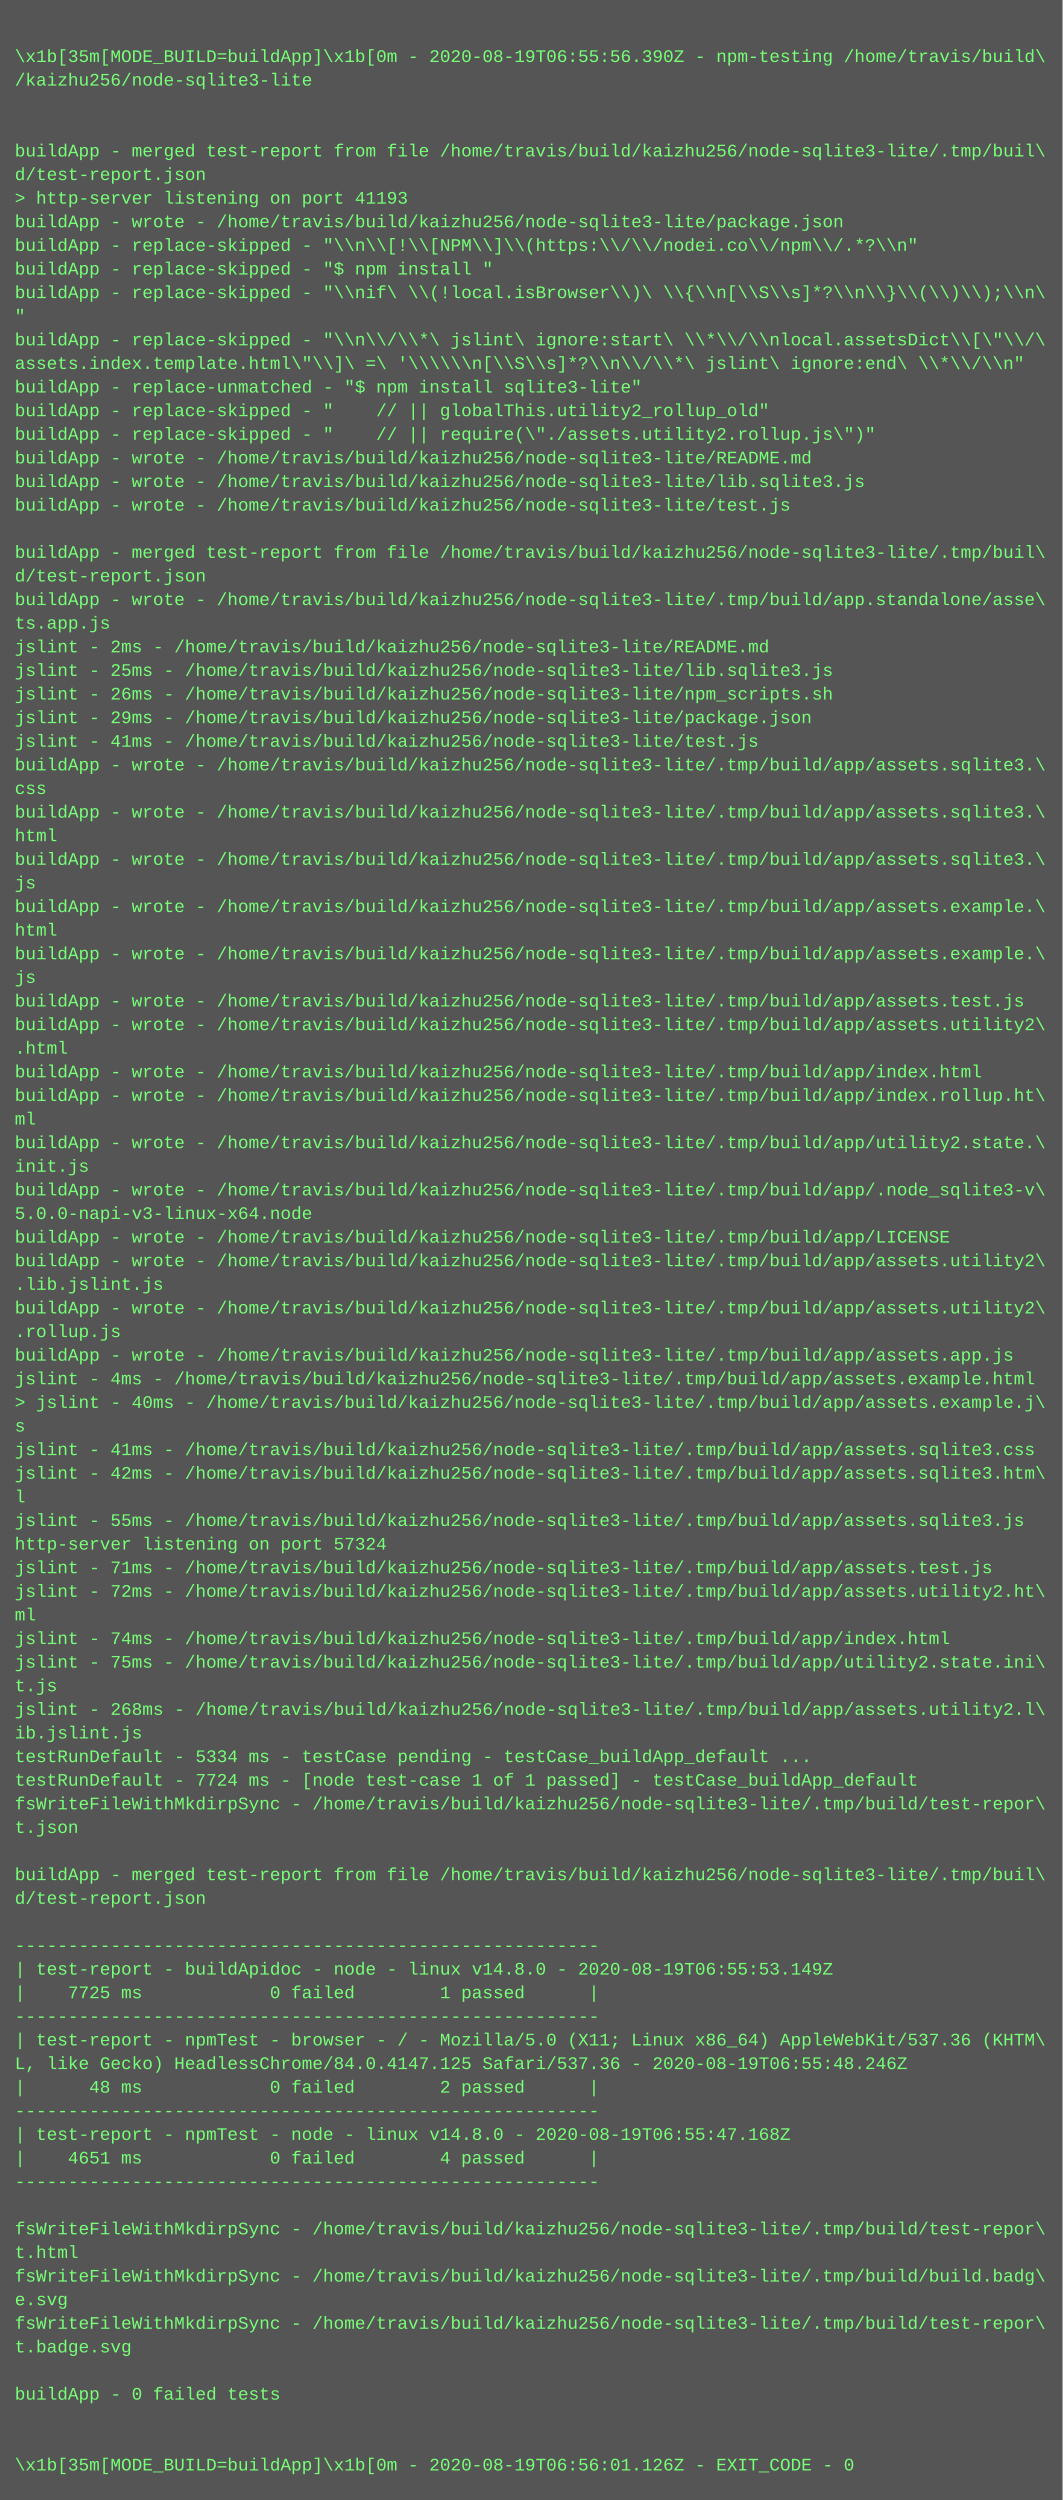
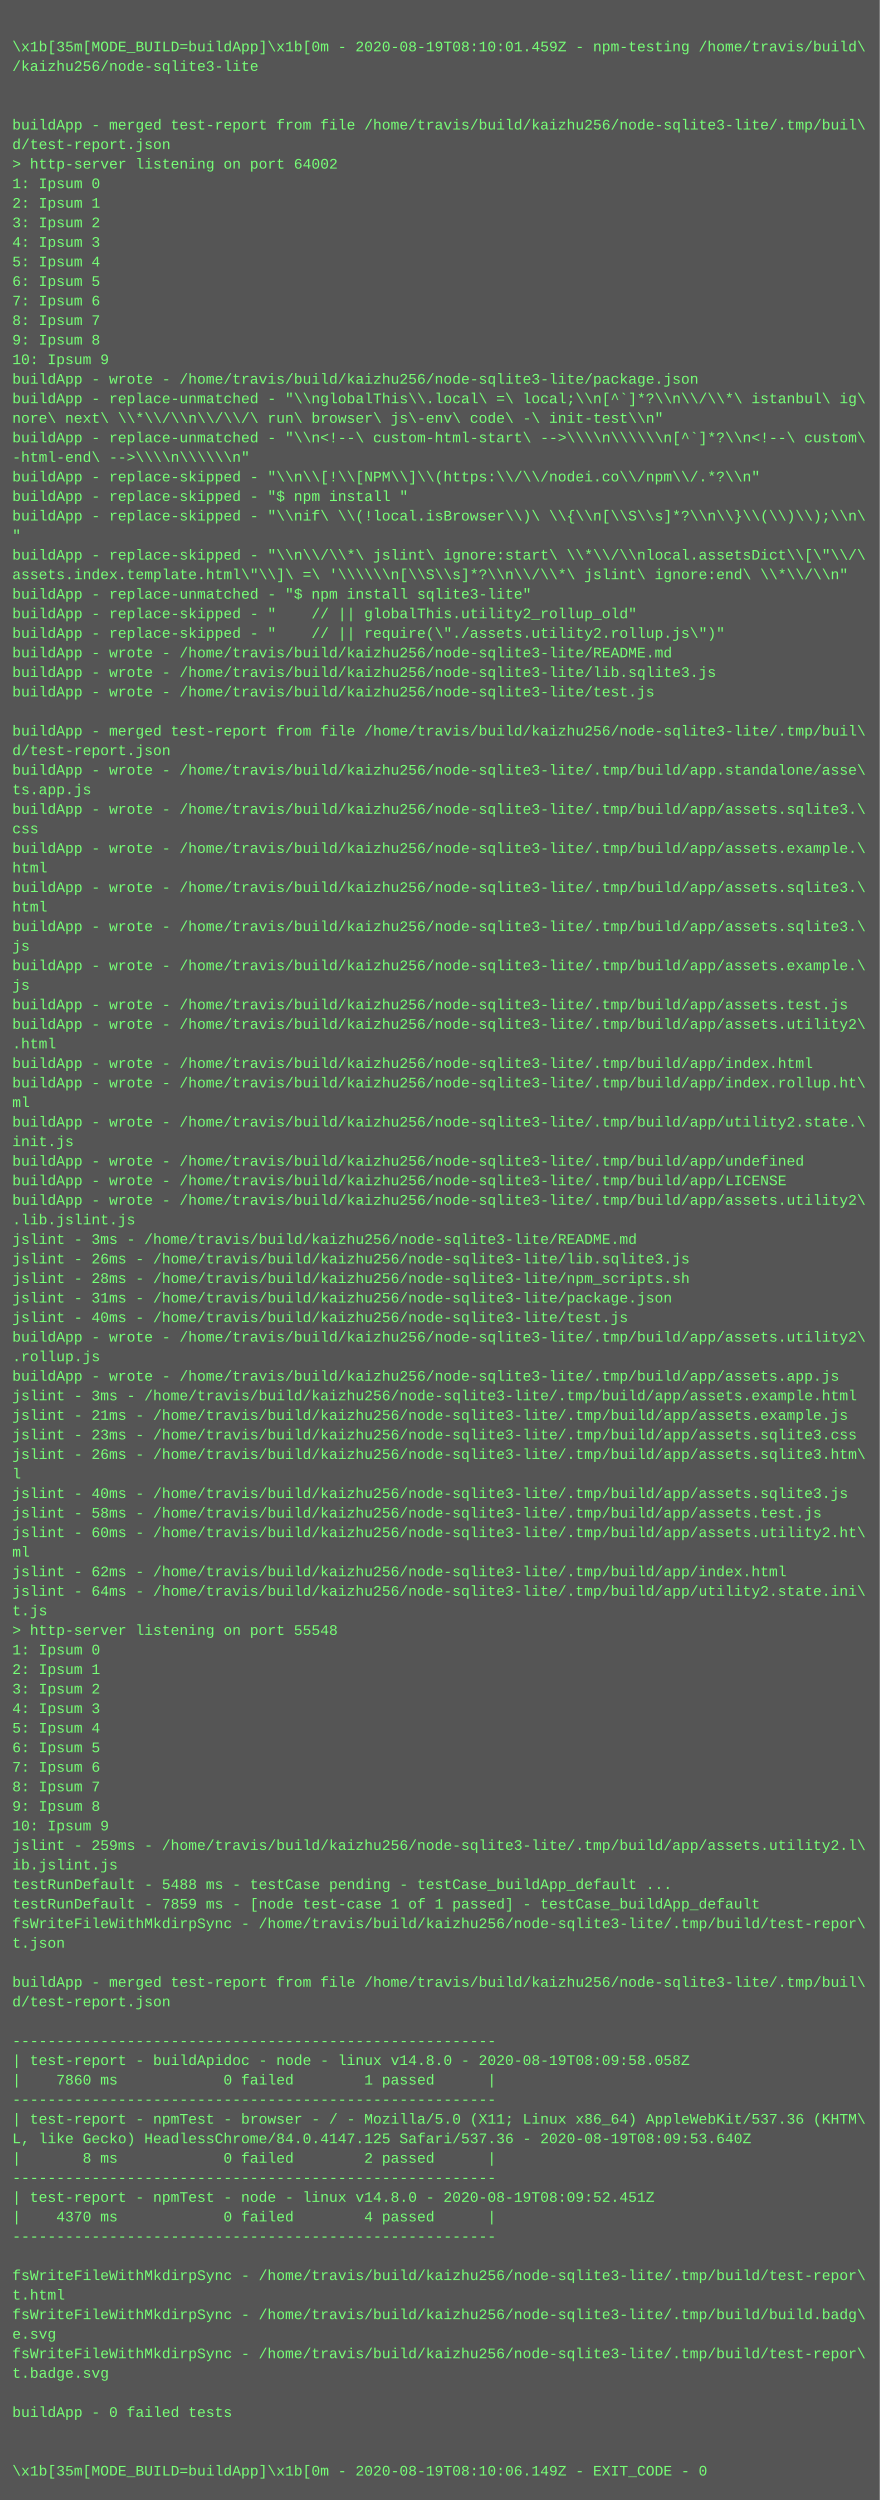
- <svg xmlns="http://www.w3.org/2000/svg" height="1694" width="720">
-   <rect height="1694" fill="#555" width="720" />
+ <svg xmlns="http://www.w3.org/2000/svg" height="2046" width="720">
+   <rect height="2046" fill="#555" width="720" />
  <text fill="#7f7" font-family="Courier New" font-size="12" xml:space="preserve">
    <tspan x="10" y="26" />
-     <tspan x="10" y="42">\x1b[35m[MODE_BUILD=buildApp]\x1b[0m - 2020-08-19T06:55:56.390Z - npm-testing /home/travis/build\</tspan>
+     <tspan x="10" y="42">\x1b[35m[MODE_BUILD=buildApp]\x1b[0m - 2020-08-19T08:10:01.459Z - npm-testing /home/travis/build\</tspan>
    <tspan x="10" y="58">/kaizhu256/node-sqlite3-lite</tspan>
    <tspan x="10" y="74" />
    <tspan x="10" y="90" />
    <tspan x="10" y="106">buildApp - merged test-report from file /home/travis/build/kaizhu256/node-sqlite3-lite/.tmp/buil\</tspan>
    <tspan x="10" y="122">d/test-report.json</tspan>
-     <tspan x="10" y="138">&gt; http-server listening on port 41193</tspan>
-     <tspan x="10" y="154">buildApp - wrote - /home/travis/build/kaizhu256/node-sqlite3-lite/package.json</tspan>
-     <tspan x="10" y="170">buildApp - replace-skipped - "\\n\\[!\\[NPM\\]\\(https:\\/\\/nodei.co\\/npm\\/.*?\\n"</tspan>
-     <tspan x="10" y="186">buildApp - replace-skipped - "$ npm install "</tspan>
-     <tspan x="10" y="202">buildApp - replace-skipped - "\\nif\ \\(!local.isBrowser\\)\ \\{\\n[\\S\\s]*?\\n\\}\\(\\)\\);\\n\</tspan>
-     <tspan x="10" y="218">"</tspan>
-     <tspan x="10" y="234">buildApp - replace-skipped - "\\n\\/\\*\ jslint\ ignore:start\ \\*\\/\\nlocal.assetsDict\\[\"\\/\</tspan>
-     <tspan x="10" y="250">assets.index.template.html\"\\]\ =\ '\\\\\\n[\\S\\s]*?\\n\\/\\*\ jslint\ ignore:end\ \\*\\/\\n"</tspan>
-     <tspan x="10" y="266">buildApp - replace-unmatched - "$ npm install sqlite3-lite"</tspan>
-     <tspan x="10" y="282">buildApp - replace-skipped - "    // || globalThis.utility2_rollup_old"</tspan>
-     <tspan x="10" y="298">buildApp - replace-skipped - "    // || require(\"./assets.utility2.rollup.js\")"</tspan>
-     <tspan x="10" y="314">buildApp - wrote - /home/travis/build/kaizhu256/node-sqlite3-lite/README.md</tspan>
-     <tspan x="10" y="330">buildApp - wrote - /home/travis/build/kaizhu256/node-sqlite3-lite/lib.sqlite3.js</tspan>
-     <tspan x="10" y="346">buildApp - wrote - /home/travis/build/kaizhu256/node-sqlite3-lite/test.js</tspan>
-     <tspan x="10" y="362" />
-     <tspan x="10" y="378">buildApp - merged test-report from file /home/travis/build/kaizhu256/node-sqlite3-lite/.tmp/buil\</tspan>
-     <tspan x="10" y="394">d/test-report.json</tspan>
-     <tspan x="10" y="410">buildApp - wrote - /home/travis/build/kaizhu256/node-sqlite3-lite/.tmp/build/app.standalone/asse\</tspan>
-     <tspan x="10" y="426">ts.app.js</tspan>
-     <tspan x="10" y="442">jslint - 2ms - /home/travis/build/kaizhu256/node-sqlite3-lite/README.md</tspan>
-     <tspan x="10" y="458">jslint - 25ms - /home/travis/build/kaizhu256/node-sqlite3-lite/lib.sqlite3.js</tspan>
-     <tspan x="10" y="474">jslint - 26ms - /home/travis/build/kaizhu256/node-sqlite3-lite/npm_scripts.sh</tspan>
-     <tspan x="10" y="490">jslint - 29ms - /home/travis/build/kaizhu256/node-sqlite3-lite/package.json</tspan>
-     <tspan x="10" y="506">jslint - 41ms - /home/travis/build/kaizhu256/node-sqlite3-lite/test.js</tspan>
-     <tspan x="10" y="522">buildApp - wrote - /home/travis/build/kaizhu256/node-sqlite3-lite/.tmp/build/app/assets.sqlite3.\</tspan>
-     <tspan x="10" y="538">css</tspan>
-     <tspan x="10" y="554">buildApp - wrote - /home/travis/build/kaizhu256/node-sqlite3-lite/.tmp/build/app/assets.sqlite3.\</tspan>
-     <tspan x="10" y="570">html</tspan>
-     <tspan x="10" y="586">buildApp - wrote - /home/travis/build/kaizhu256/node-sqlite3-lite/.tmp/build/app/assets.sqlite3.\</tspan>
-     <tspan x="10" y="602">js</tspan>
-     <tspan x="10" y="618">buildApp - wrote - /home/travis/build/kaizhu256/node-sqlite3-lite/.tmp/build/app/assets.example.\</tspan>
-     <tspan x="10" y="634">html</tspan>
-     <tspan x="10" y="650">buildApp - wrote - /home/travis/build/kaizhu256/node-sqlite3-lite/.tmp/build/app/assets.example.\</tspan>
-     <tspan x="10" y="666">js</tspan>
-     <tspan x="10" y="682">buildApp - wrote - /home/travis/build/kaizhu256/node-sqlite3-lite/.tmp/build/app/assets.test.js</tspan>
-     <tspan x="10" y="698">buildApp - wrote - /home/travis/build/kaizhu256/node-sqlite3-lite/.tmp/build/app/assets.utility2\</tspan>
-     <tspan x="10" y="714">.html</tspan>
-     <tspan x="10" y="730">buildApp - wrote - /home/travis/build/kaizhu256/node-sqlite3-lite/.tmp/build/app/index.html</tspan>
-     <tspan x="10" y="746">buildApp - wrote - /home/travis/build/kaizhu256/node-sqlite3-lite/.tmp/build/app/index.rollup.ht\</tspan>
-     <tspan x="10" y="762">ml</tspan>
-     <tspan x="10" y="778">buildApp - wrote - /home/travis/build/kaizhu256/node-sqlite3-lite/.tmp/build/app/utility2.state.\</tspan>
-     <tspan x="10" y="794">init.js</tspan>
-     <tspan x="10" y="810">buildApp - wrote - /home/travis/build/kaizhu256/node-sqlite3-lite/.tmp/build/app/.node_sqlite3-v\</tspan>
-     <tspan x="10" y="826">5.0.0-napi-v3-linux-x64.node</tspan>
-     <tspan x="10" y="842">buildApp - wrote - /home/travis/build/kaizhu256/node-sqlite3-lite/.tmp/build/app/LICENSE</tspan>
-     <tspan x="10" y="858">buildApp - wrote - /home/travis/build/kaizhu256/node-sqlite3-lite/.tmp/build/app/assets.utility2\</tspan>
-     <tspan x="10" y="874">.lib.jslint.js</tspan>
-     <tspan x="10" y="890">buildApp - wrote - /home/travis/build/kaizhu256/node-sqlite3-lite/.tmp/build/app/assets.utility2\</tspan>
-     <tspan x="10" y="906">.rollup.js</tspan>
-     <tspan x="10" y="922">buildApp - wrote - /home/travis/build/kaizhu256/node-sqlite3-lite/.tmp/build/app/assets.app.js</tspan>
-     <tspan x="10" y="938">jslint - 4ms - /home/travis/build/kaizhu256/node-sqlite3-lite/.tmp/build/app/assets.example.html</tspan>
-     <tspan x="10" y="954">&gt; jslint - 40ms - /home/travis/build/kaizhu256/node-sqlite3-lite/.tmp/build/app/assets.example.j\</tspan>
-     <tspan x="10" y="970">s</tspan>
-     <tspan x="10" y="986">jslint - 41ms - /home/travis/build/kaizhu256/node-sqlite3-lite/.tmp/build/app/assets.sqlite3.css</tspan>
-     <tspan x="10" y="1002">jslint - 42ms - /home/travis/build/kaizhu256/node-sqlite3-lite/.tmp/build/app/assets.sqlite3.htm\</tspan>
-     <tspan x="10" y="1018">l</tspan>
-     <tspan x="10" y="1034">jslint - 55ms - /home/travis/build/kaizhu256/node-sqlite3-lite/.tmp/build/app/assets.sqlite3.js</tspan>
-     <tspan x="10" y="1050">http-server listening on port 57324</tspan>
-     <tspan x="10" y="1066">jslint - 71ms - /home/travis/build/kaizhu256/node-sqlite3-lite/.tmp/build/app/assets.test.js</tspan>
-     <tspan x="10" y="1082">jslint - 72ms - /home/travis/build/kaizhu256/node-sqlite3-lite/.tmp/build/app/assets.utility2.ht\</tspan>
-     <tspan x="10" y="1098">ml</tspan>
-     <tspan x="10" y="1114">jslint - 74ms - /home/travis/build/kaizhu256/node-sqlite3-lite/.tmp/build/app/index.html</tspan>
-     <tspan x="10" y="1130">jslint - 75ms - /home/travis/build/kaizhu256/node-sqlite3-lite/.tmp/build/app/utility2.state.ini\</tspan>
-     <tspan x="10" y="1146">t.js</tspan>
-     <tspan x="10" y="1162">jslint - 268ms - /home/travis/build/kaizhu256/node-sqlite3-lite/.tmp/build/app/assets.utility2.l\</tspan>
-     <tspan x="10" y="1178">ib.jslint.js</tspan>
-     <tspan x="10" y="1194">testRunDefault - 5334 ms - testCase pending - testCase_buildApp_default ...</tspan>
-     <tspan x="10" y="1210">testRunDefault - 7724 ms - [node test-case 1 of 1 passed] - testCase_buildApp_default</tspan>
-     <tspan x="10" y="1226">fsWriteFileWithMkdirpSync - /home/travis/build/kaizhu256/node-sqlite3-lite/.tmp/build/test-repor\</tspan>
-     <tspan x="10" y="1242">t.json</tspan>
-     <tspan x="10" y="1258" />
-     <tspan x="10" y="1274">buildApp - merged test-report from file /home/travis/build/kaizhu256/node-sqlite3-lite/.tmp/buil\</tspan>
-     <tspan x="10" y="1290">d/test-report.json</tspan>
-     <tspan x="10" y="1306" />
-     <tspan x="10" y="1322">-------------------------------------------------------</tspan>
-     <tspan x="10" y="1338">| test-report - buildApidoc - node - linux v14.8.0 - 2020-08-19T06:55:53.149Z</tspan>
-     <tspan x="10" y="1354">|    7725 ms            0 failed        1 passed      |</tspan>
-     <tspan x="10" y="1370">-------------------------------------------------------</tspan>
-     <tspan x="10" y="1386">| test-report - npmTest - browser - / - Mozilla/5.0 (X11; Linux x86_64) AppleWebKit/537.36 (KHTM\</tspan>
-     <tspan x="10" y="1402">L, like Gecko) HeadlessChrome/84.0.4147.125 Safari/537.36 - 2020-08-19T06:55:48.246Z</tspan>
-     <tspan x="10" y="1418">|      48 ms            0 failed        2 passed      |</tspan>
-     <tspan x="10" y="1434">-------------------------------------------------------</tspan>
-     <tspan x="10" y="1450">| test-report - npmTest - node - linux v14.8.0 - 2020-08-19T06:55:47.168Z</tspan>
-     <tspan x="10" y="1466">|    4651 ms            0 failed        4 passed      |</tspan>
-     <tspan x="10" y="1482">-------------------------------------------------------</tspan>
-     <tspan x="10" y="1498" />
-     <tspan x="10" y="1514">fsWriteFileWithMkdirpSync - /home/travis/build/kaizhu256/node-sqlite3-lite/.tmp/build/test-repor\</tspan>
-     <tspan x="10" y="1530">t.html</tspan>
-     <tspan x="10" y="1546">fsWriteFileWithMkdirpSync - /home/travis/build/kaizhu256/node-sqlite3-lite/.tmp/build/build.badg\</tspan>
-     <tspan x="10" y="1562">e.svg</tspan>
+     <tspan x="10" y="138">&gt; http-server listening on port 64002</tspan>
+     <tspan x="10" y="154">1: Ipsum 0</tspan>
+     <tspan x="10" y="170">2: Ipsum 1</tspan>
+     <tspan x="10" y="186">3: Ipsum 2</tspan>
+     <tspan x="10" y="202">4: Ipsum 3</tspan>
+     <tspan x="10" y="218">5: Ipsum 4</tspan>
+     <tspan x="10" y="234">6: Ipsum 5</tspan>
+     <tspan x="10" y="250">7: Ipsum 6</tspan>
+     <tspan x="10" y="266">8: Ipsum 7</tspan>
+     <tspan x="10" y="282">9: Ipsum 8</tspan>
+     <tspan x="10" y="298">10: Ipsum 9</tspan>
+     <tspan x="10" y="314">buildApp - wrote - /home/travis/build/kaizhu256/node-sqlite3-lite/package.json</tspan>
+     <tspan x="10" y="330">buildApp - replace-unmatched - "\\nglobalThis\\.local\ =\ local;\\n[^`]*?\\n\\/\\*\ istanbul\ ig\</tspan>
+     <tspan x="10" y="346">nore\ next\ \\*\\/\\n\\/\\/\ run\ browser\ js\-env\ code\ -\ init-test\\n"</tspan>
+     <tspan x="10" y="362">buildApp - replace-unmatched - "\\n&lt;!--\ custom-html-start\ --&gt;\\\\n\\\\\\n[^`]*?\\n&lt;!--\ custom\</tspan>
+     <tspan x="10" y="378">-html-end\ --&gt;\\\\n\\\\\\n"</tspan>
+     <tspan x="10" y="394">buildApp - replace-skipped - "\\n\\[!\\[NPM\\]\\(https:\\/\\/nodei.co\\/npm\\/.*?\\n"</tspan>
+     <tspan x="10" y="410">buildApp - replace-skipped - "$ npm install "</tspan>
+     <tspan x="10" y="426">buildApp - replace-skipped - "\\nif\ \\(!local.isBrowser\\)\ \\{\\n[\\S\\s]*?\\n\\}\\(\\)\\);\\n\</tspan>
+     <tspan x="10" y="442">"</tspan>
+     <tspan x="10" y="458">buildApp - replace-skipped - "\\n\\/\\*\ jslint\ ignore:start\ \\*\\/\\nlocal.assetsDict\\[\"\\/\</tspan>
+     <tspan x="10" y="474">assets.index.template.html\"\\]\ =\ '\\\\\\n[\\S\\s]*?\\n\\/\\*\ jslint\ ignore:end\ \\*\\/\\n"</tspan>
+     <tspan x="10" y="490">buildApp - replace-unmatched - "$ npm install sqlite3-lite"</tspan>
+     <tspan x="10" y="506">buildApp - replace-skipped - "    // || globalThis.utility2_rollup_old"</tspan>
+     <tspan x="10" y="522">buildApp - replace-skipped - "    // || require(\"./assets.utility2.rollup.js\")"</tspan>
+     <tspan x="10" y="538">buildApp - wrote - /home/travis/build/kaizhu256/node-sqlite3-lite/README.md</tspan>
+     <tspan x="10" y="554">buildApp - wrote - /home/travis/build/kaizhu256/node-sqlite3-lite/lib.sqlite3.js</tspan>
+     <tspan x="10" y="570">buildApp - wrote - /home/travis/build/kaizhu256/node-sqlite3-lite/test.js</tspan>
+     <tspan x="10" y="586" />
+     <tspan x="10" y="602">buildApp - merged test-report from file /home/travis/build/kaizhu256/node-sqlite3-lite/.tmp/buil\</tspan>
+     <tspan x="10" y="618">d/test-report.json</tspan>
+     <tspan x="10" y="634">buildApp - wrote - /home/travis/build/kaizhu256/node-sqlite3-lite/.tmp/build/app.standalone/asse\</tspan>
+     <tspan x="10" y="650">ts.app.js</tspan>
+     <tspan x="10" y="666">buildApp - wrote - /home/travis/build/kaizhu256/node-sqlite3-lite/.tmp/build/app/assets.sqlite3.\</tspan>
+     <tspan x="10" y="682">css</tspan>
+     <tspan x="10" y="698">buildApp - wrote - /home/travis/build/kaizhu256/node-sqlite3-lite/.tmp/build/app/assets.example.\</tspan>
+     <tspan x="10" y="714">html</tspan>
+     <tspan x="10" y="730">buildApp - wrote - /home/travis/build/kaizhu256/node-sqlite3-lite/.tmp/build/app/assets.sqlite3.\</tspan>
+     <tspan x="10" y="746">html</tspan>
+     <tspan x="10" y="762">buildApp - wrote - /home/travis/build/kaizhu256/node-sqlite3-lite/.tmp/build/app/assets.sqlite3.\</tspan>
+     <tspan x="10" y="778">js</tspan>
+     <tspan x="10" y="794">buildApp - wrote - /home/travis/build/kaizhu256/node-sqlite3-lite/.tmp/build/app/assets.example.\</tspan>
+     <tspan x="10" y="810">js</tspan>
+     <tspan x="10" y="826">buildApp - wrote - /home/travis/build/kaizhu256/node-sqlite3-lite/.tmp/build/app/assets.test.js</tspan>
+     <tspan x="10" y="842">buildApp - wrote - /home/travis/build/kaizhu256/node-sqlite3-lite/.tmp/build/app/assets.utility2\</tspan>
+     <tspan x="10" y="858">.html</tspan>
+     <tspan x="10" y="874">buildApp - wrote - /home/travis/build/kaizhu256/node-sqlite3-lite/.tmp/build/app/index.html</tspan>
+     <tspan x="10" y="890">buildApp - wrote - /home/travis/build/kaizhu256/node-sqlite3-lite/.tmp/build/app/index.rollup.ht\</tspan>
+     <tspan x="10" y="906">ml</tspan>
+     <tspan x="10" y="922">buildApp - wrote - /home/travis/build/kaizhu256/node-sqlite3-lite/.tmp/build/app/utility2.state.\</tspan>
+     <tspan x="10" y="938">init.js</tspan>
+     <tspan x="10" y="954">buildApp - wrote - /home/travis/build/kaizhu256/node-sqlite3-lite/.tmp/build/app/undefined</tspan>
+     <tspan x="10" y="970">buildApp - wrote - /home/travis/build/kaizhu256/node-sqlite3-lite/.tmp/build/app/LICENSE</tspan>
+     <tspan x="10" y="986">buildApp - wrote - /home/travis/build/kaizhu256/node-sqlite3-lite/.tmp/build/app/assets.utility2\</tspan>
+     <tspan x="10" y="1002">.lib.jslint.js</tspan>
+     <tspan x="10" y="1018">jslint - 3ms - /home/travis/build/kaizhu256/node-sqlite3-lite/README.md</tspan>
+     <tspan x="10" y="1034">jslint - 26ms - /home/travis/build/kaizhu256/node-sqlite3-lite/lib.sqlite3.js</tspan>
+     <tspan x="10" y="1050">jslint - 28ms - /home/travis/build/kaizhu256/node-sqlite3-lite/npm_scripts.sh</tspan>
+     <tspan x="10" y="1066">jslint - 31ms - /home/travis/build/kaizhu256/node-sqlite3-lite/package.json</tspan>
+     <tspan x="10" y="1082">jslint - 40ms - /home/travis/build/kaizhu256/node-sqlite3-lite/test.js</tspan>
+     <tspan x="10" y="1098">buildApp - wrote - /home/travis/build/kaizhu256/node-sqlite3-lite/.tmp/build/app/assets.utility2\</tspan>
+     <tspan x="10" y="1114">.rollup.js</tspan>
+     <tspan x="10" y="1130">buildApp - wrote - /home/travis/build/kaizhu256/node-sqlite3-lite/.tmp/build/app/assets.app.js</tspan>
+     <tspan x="10" y="1146">jslint - 3ms - /home/travis/build/kaizhu256/node-sqlite3-lite/.tmp/build/app/assets.example.html</tspan>
+     <tspan x="10" y="1162">jslint - 21ms - /home/travis/build/kaizhu256/node-sqlite3-lite/.tmp/build/app/assets.example.js</tspan>
+     <tspan x="10" y="1178">jslint - 23ms - /home/travis/build/kaizhu256/node-sqlite3-lite/.tmp/build/app/assets.sqlite3.css</tspan>
+     <tspan x="10" y="1194">jslint - 26ms - /home/travis/build/kaizhu256/node-sqlite3-lite/.tmp/build/app/assets.sqlite3.htm\</tspan>
+     <tspan x="10" y="1210">l</tspan>
+     <tspan x="10" y="1226">jslint - 40ms - /home/travis/build/kaizhu256/node-sqlite3-lite/.tmp/build/app/assets.sqlite3.js</tspan>
+     <tspan x="10" y="1242">jslint - 58ms - /home/travis/build/kaizhu256/node-sqlite3-lite/.tmp/build/app/assets.test.js</tspan>
+     <tspan x="10" y="1258">jslint - 60ms - /home/travis/build/kaizhu256/node-sqlite3-lite/.tmp/build/app/assets.utility2.ht\</tspan>
+     <tspan x="10" y="1274">ml</tspan>
+     <tspan x="10" y="1290">jslint - 62ms - /home/travis/build/kaizhu256/node-sqlite3-lite/.tmp/build/app/index.html</tspan>
+     <tspan x="10" y="1306">jslint - 64ms - /home/travis/build/kaizhu256/node-sqlite3-lite/.tmp/build/app/utility2.state.ini\</tspan>
+     <tspan x="10" y="1322">t.js</tspan>
+     <tspan x="10" y="1338">&gt; http-server listening on port 55548</tspan>
+     <tspan x="10" y="1354">1: Ipsum 0</tspan>
+     <tspan x="10" y="1370">2: Ipsum 1</tspan>
+     <tspan x="10" y="1386">3: Ipsum 2</tspan>
+     <tspan x="10" y="1402">4: Ipsum 3</tspan>
+     <tspan x="10" y="1418">5: Ipsum 4</tspan>
+     <tspan x="10" y="1434">6: Ipsum 5</tspan>
+     <tspan x="10" y="1450">7: Ipsum 6</tspan>
+     <tspan x="10" y="1466">8: Ipsum 7</tspan>
+     <tspan x="10" y="1482">9: Ipsum 8</tspan>
+     <tspan x="10" y="1498">10: Ipsum 9</tspan>
+     <tspan x="10" y="1514">jslint - 259ms - /home/travis/build/kaizhu256/node-sqlite3-lite/.tmp/build/app/assets.utility2.l\</tspan>
+     <tspan x="10" y="1530">ib.jslint.js</tspan>
+     <tspan x="10" y="1546">testRunDefault - 5488 ms - testCase pending - testCase_buildApp_default ...</tspan>
+     <tspan x="10" y="1562">testRunDefault - 7859 ms - [node test-case 1 of 1 passed] - testCase_buildApp_default</tspan>
    <tspan x="10" y="1578">fsWriteFileWithMkdirpSync - /home/travis/build/kaizhu256/node-sqlite3-lite/.tmp/build/test-repor\</tspan>
-     <tspan x="10" y="1594">t.badge.svg</tspan>
+     <tspan x="10" y="1594">t.json</tspan>
    <tspan x="10" y="1610" />
-     <tspan x="10" y="1626">buildApp - 0 failed tests</tspan>
-     <tspan x="10" y="1642" />
+     <tspan x="10" y="1626">buildApp - merged test-report from file /home/travis/build/kaizhu256/node-sqlite3-lite/.tmp/buil\</tspan>
+     <tspan x="10" y="1642">d/test-report.json</tspan>
    <tspan x="10" y="1658" />
-     <tspan x="10" y="1674">\x1b[35m[MODE_BUILD=buildApp]\x1b[0m - 2020-08-19T06:56:01.126Z - EXIT_CODE - 0</tspan>
+     <tspan x="10" y="1674">-------------------------------------------------------</tspan>
+     <tspan x="10" y="1690">| test-report - buildApidoc - node - linux v14.8.0 - 2020-08-19T08:09:58.058Z</tspan>
+     <tspan x="10" y="1706">|    7860 ms            0 failed        1 passed      |</tspan>
+     <tspan x="10" y="1722">-------------------------------------------------------</tspan>
+     <tspan x="10" y="1738">| test-report - npmTest - browser - / - Mozilla/5.0 (X11; Linux x86_64) AppleWebKit/537.36 (KHTM\</tspan>
+     <tspan x="10" y="1754">L, like Gecko) HeadlessChrome/84.0.4147.125 Safari/537.36 - 2020-08-19T08:09:53.640Z</tspan>
+     <tspan x="10" y="1770">|       8 ms            0 failed        2 passed      |</tspan>
+     <tspan x="10" y="1786">-------------------------------------------------------</tspan>
+     <tspan x="10" y="1802">| test-report - npmTest - node - linux v14.8.0 - 2020-08-19T08:09:52.451Z</tspan>
+     <tspan x="10" y="1818">|    4370 ms            0 failed        4 passed      |</tspan>
+     <tspan x="10" y="1834">-------------------------------------------------------</tspan>
+     <tspan x="10" y="1850" />
+     <tspan x="10" y="1866">fsWriteFileWithMkdirpSync - /home/travis/build/kaizhu256/node-sqlite3-lite/.tmp/build/test-repor\</tspan>
+     <tspan x="10" y="1882">t.html</tspan>
+     <tspan x="10" y="1898">fsWriteFileWithMkdirpSync - /home/travis/build/kaizhu256/node-sqlite3-lite/.tmp/build/build.badg\</tspan>
+     <tspan x="10" y="1914">e.svg</tspan>
+     <tspan x="10" y="1930">fsWriteFileWithMkdirpSync - /home/travis/build/kaizhu256/node-sqlite3-lite/.tmp/build/test-repor\</tspan>
+     <tspan x="10" y="1946">t.badge.svg</tspan>
+     <tspan x="10" y="1962" />
+     <tspan x="10" y="1978">buildApp - 0 failed tests</tspan>
+     <tspan x="10" y="1994" />
+     <tspan x="10" y="2010" />
+     <tspan x="10" y="2026">\x1b[35m[MODE_BUILD=buildApp]\x1b[0m - 2020-08-19T08:10:06.149Z - EXIT_CODE - 0</tspan>
  </text>
</svg>
